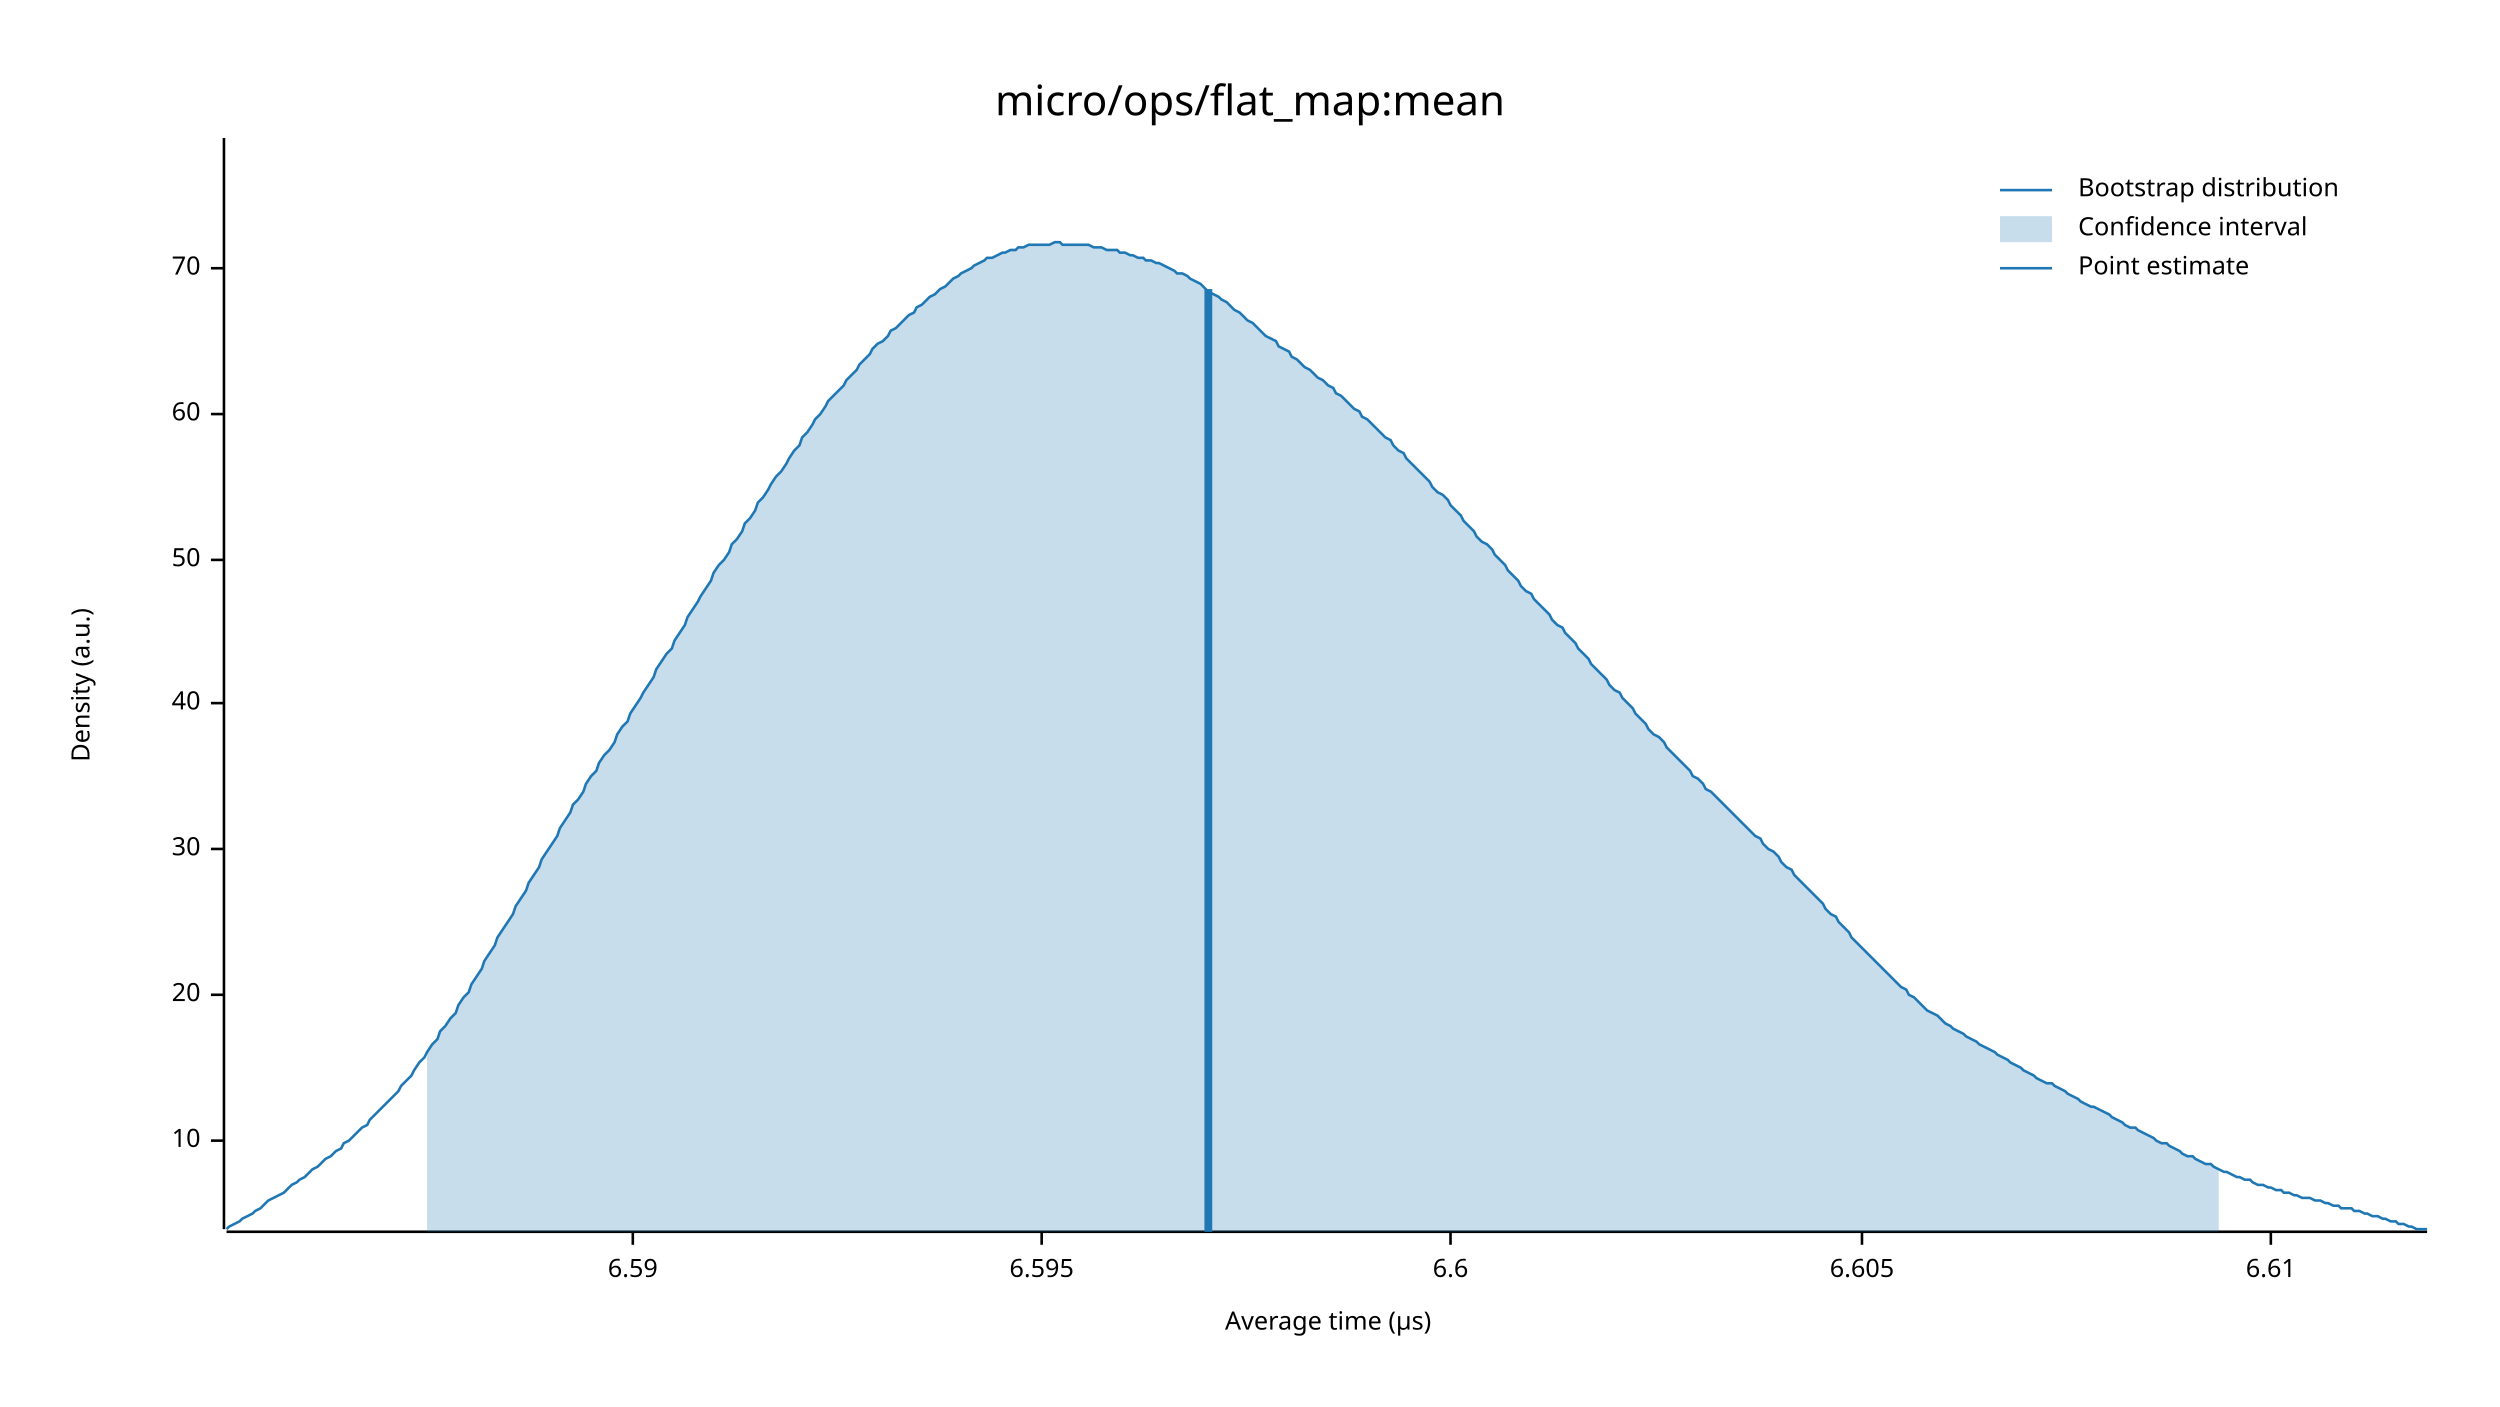
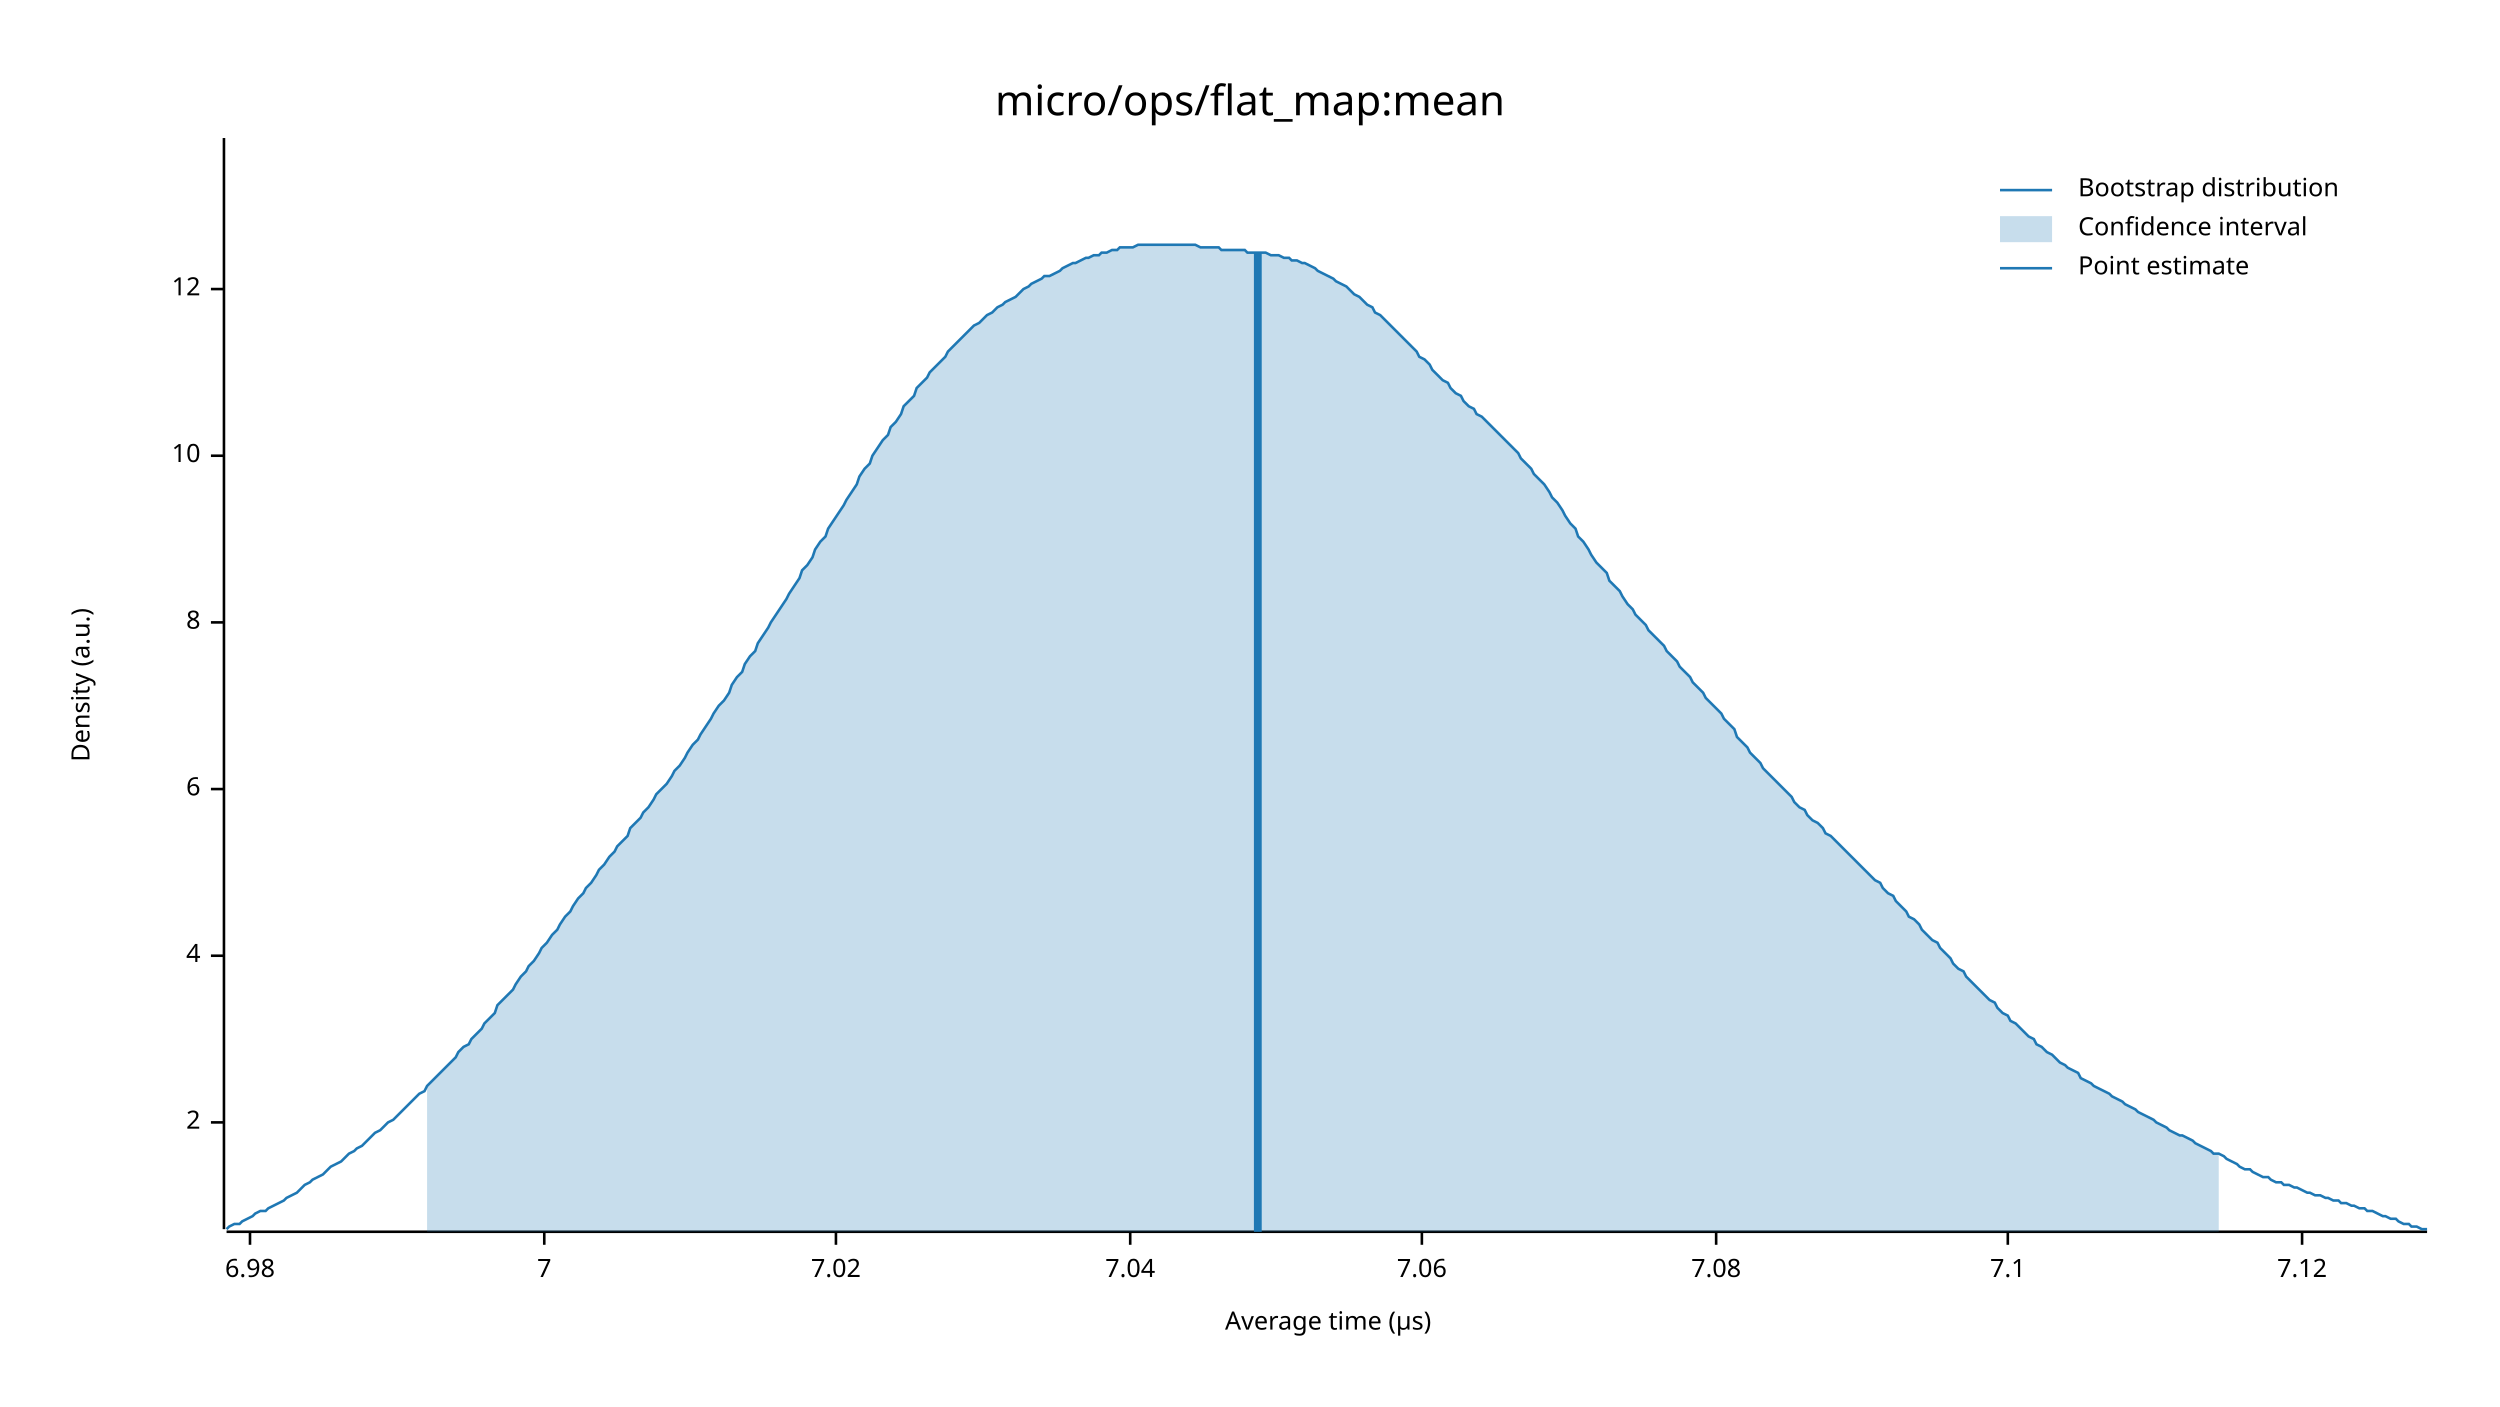
<svg xmlns="http://www.w3.org/2000/svg" width="960" height="540" viewBox="0 0 960 540">
  <text x="480" y="32" dy="0.76em" text-anchor="middle" font-family="sans-serif" font-size="16.129" opacity="1" fill="#000000">
micro/ops/flat_map:mean
</text>
  <text x="27" y="263" dy="0.76em" text-anchor="middle" font-family="sans-serif" font-size="9.677" opacity="1" fill="#000000" transform="rotate(270, 27, 263)">
Density (a.u.)
</text>
  <text x="510" y="513" dy="-0.5ex" text-anchor="middle" font-family="sans-serif" font-size="9.677" opacity="1" fill="#000000">
Average time (µs)
</text>
  <polyline fill="none" opacity="1" stroke="#000000" stroke-width="1" points="86,53 86,472 " />
-   <text x="77" y="438" dy="0.5ex" text-anchor="end" font-family="sans-serif" font-size="9.677" opacity="1" fill="#000000">
+   <text x="77" y="431" dy="0.5ex" text-anchor="end" font-family="sans-serif" font-size="9.677" opacity="1" fill="#000000">
+ 2
+ </text>
+   <polyline fill="none" opacity="1" stroke="#000000" stroke-width="1" points="81,431 86,431 " />
+   <text x="77" y="367" dy="0.5ex" text-anchor="end" font-family="sans-serif" font-size="9.677" opacity="1" fill="#000000">
+ 4
+ </text>
+   <polyline fill="none" opacity="1" stroke="#000000" stroke-width="1" points="81,367 86,367 " />
+   <text x="77" y="303" dy="0.5ex" text-anchor="end" font-family="sans-serif" font-size="9.677" opacity="1" fill="#000000">
+ 6
+ </text>
+   <polyline fill="none" opacity="1" stroke="#000000" stroke-width="1" points="81,303 86,303 " />
+   <text x="77" y="239" dy="0.5ex" text-anchor="end" font-family="sans-serif" font-size="9.677" opacity="1" fill="#000000">
+ 8
+ </text>
+   <polyline fill="none" opacity="1" stroke="#000000" stroke-width="1" points="81,239 86,239 " />
+   <text x="77" y="175" dy="0.5ex" text-anchor="end" font-family="sans-serif" font-size="9.677" opacity="1" fill="#000000">
10
</text>
-   <polyline fill="none" opacity="1" stroke="#000000" stroke-width="1" points="81,438 86,438 " />
-   <text x="77" y="382" dy="0.5ex" text-anchor="end" font-family="sans-serif" font-size="9.677" opacity="1" fill="#000000">
- 20
+   <polyline fill="none" opacity="1" stroke="#000000" stroke-width="1" points="81,175 86,175 " />
+   <text x="77" y="111" dy="0.5ex" text-anchor="end" font-family="sans-serif" font-size="9.677" opacity="1" fill="#000000">
+ 12
</text>
-   <polyline fill="none" opacity="1" stroke="#000000" stroke-width="1" points="81,382 86,382 " />
-   <text x="77" y="326" dy="0.5ex" text-anchor="end" font-family="sans-serif" font-size="9.677" opacity="1" fill="#000000">
- 30
+   <polyline fill="none" opacity="1" stroke="#000000" stroke-width="1" points="81,111 86,111 " />
+   <polyline fill="none" opacity="1" stroke="#000000" stroke-width="1" points="87,473 932,473 " />
+   <text x="96" y="483" dy="0.76em" text-anchor="middle" font-family="sans-serif" font-size="9.677" opacity="1" fill="#000000">
+ 6.98
</text>
-   <polyline fill="none" opacity="1" stroke="#000000" stroke-width="1" points="81,326 86,326 " />
-   <text x="77" y="270" dy="0.5ex" text-anchor="end" font-family="sans-serif" font-size="9.677" opacity="1" fill="#000000">
- 40
+   <polyline fill="none" opacity="1" stroke="#000000" stroke-width="1" points="96,473 96,478 " />
+   <text x="209" y="483" dy="0.76em" text-anchor="middle" font-family="sans-serif" font-size="9.677" opacity="1" fill="#000000">
+ 7
</text>
-   <polyline fill="none" opacity="1" stroke="#000000" stroke-width="1" points="81,270 86,270 " />
-   <text x="77" y="215" dy="0.5ex" text-anchor="end" font-family="sans-serif" font-size="9.677" opacity="1" fill="#000000">
- 50
+   <polyline fill="none" opacity="1" stroke="#000000" stroke-width="1" points="209,473 209,478 " />
+   <text x="321" y="483" dy="0.76em" text-anchor="middle" font-family="sans-serif" font-size="9.677" opacity="1" fill="#000000">
+ 7.02
</text>
-   <polyline fill="none" opacity="1" stroke="#000000" stroke-width="1" points="81,215 86,215 " />
-   <text x="77" y="159" dy="0.5ex" text-anchor="end" font-family="sans-serif" font-size="9.677" opacity="1" fill="#000000">
- 60
+   <polyline fill="none" opacity="1" stroke="#000000" stroke-width="1" points="321,473 321,478 " />
+   <text x="434" y="483" dy="0.76em" text-anchor="middle" font-family="sans-serif" font-size="9.677" opacity="1" fill="#000000">
+ 7.04
</text>
-   <polyline fill="none" opacity="1" stroke="#000000" stroke-width="1" points="81,159 86,159 " />
-   <text x="77" y="103" dy="0.5ex" text-anchor="end" font-family="sans-serif" font-size="9.677" opacity="1" fill="#000000">
- 70
+   <polyline fill="none" opacity="1" stroke="#000000" stroke-width="1" points="434,473 434,478 " />
+   <text x="546" y="483" dy="0.76em" text-anchor="middle" font-family="sans-serif" font-size="9.677" opacity="1" fill="#000000">
+ 7.06
</text>
-   <polyline fill="none" opacity="1" stroke="#000000" stroke-width="1" points="81,103 86,103 " />
-   <polyline fill="none" opacity="1" stroke="#000000" stroke-width="1" points="87,473 932,473 " />
-   <text x="243" y="483" dy="0.76em" text-anchor="middle" font-family="sans-serif" font-size="9.677" opacity="1" fill="#000000">
- 6.59
+   <polyline fill="none" opacity="1" stroke="#000000" stroke-width="1" points="546,473 546,478 " />
+   <text x="659" y="483" dy="0.76em" text-anchor="middle" font-family="sans-serif" font-size="9.677" opacity="1" fill="#000000">
+ 7.08
</text>
-   <polyline fill="none" opacity="1" stroke="#000000" stroke-width="1" points="243,473 243,478 " />
-   <text x="400" y="483" dy="0.76em" text-anchor="middle" font-family="sans-serif" font-size="9.677" opacity="1" fill="#000000">
- 6.595
+   <polyline fill="none" opacity="1" stroke="#000000" stroke-width="1" points="659,473 659,478 " />
+   <text x="771" y="483" dy="0.76em" text-anchor="middle" font-family="sans-serif" font-size="9.677" opacity="1" fill="#000000">
+ 7.1
</text>
-   <polyline fill="none" opacity="1" stroke="#000000" stroke-width="1" points="400,473 400,478 " />
-   <text x="557" y="483" dy="0.76em" text-anchor="middle" font-family="sans-serif" font-size="9.677" opacity="1" fill="#000000">
- 6.6
+   <polyline fill="none" opacity="1" stroke="#000000" stroke-width="1" points="771,473 771,478 " />
+   <text x="884" y="483" dy="0.76em" text-anchor="middle" font-family="sans-serif" font-size="9.677" opacity="1" fill="#000000">
+ 7.12
</text>
-   <polyline fill="none" opacity="1" stroke="#000000" stroke-width="1" points="557,473 557,478 " />
-   <text x="715" y="483" dy="0.76em" text-anchor="middle" font-family="sans-serif" font-size="9.677" opacity="1" fill="#000000">
- 6.605
- </text>
-   <polyline fill="none" opacity="1" stroke="#000000" stroke-width="1" points="715,473 715,478 " />
-   <text x="872" y="483" dy="0.76em" text-anchor="middle" font-family="sans-serif" font-size="9.677" opacity="1" fill="#000000">
- 6.61
- </text>
-   <polyline fill="none" opacity="1" stroke="#000000" stroke-width="1" points="872,473 872,478 " />
-   <polyline fill="none" opacity="1" stroke="#1F78B4" stroke-width="1" points="87,472 88,471 90,470 92,469 93,468 95,467 97,466 98,465 100,464 102,462 103,461 105,460 107,459 109,458 110,457 112,455 114,454 115,453 117,452 119,450 120,449 122,448 124,446 125,445 127,444 129,442 131,441 132,439 134,438 136,436 137,435 139,433 141,432 142,430 144,428 146,426 147,425 149,423 151,421 153,419 154,417 156,415 158,413 159,411 161,408 163,406 164,404 166,401 168,399 169,396 171,394 173,391 175,389 176,386 178,383 180,381 181,378 183,375 185,372 186,369 188,366 190,363 191,360 193,357 195,354 197,351 198,348 200,345 202,342 203,339 205,336 207,333 208,330 210,327 212,324 214,321 215,318 217,315 219,312 220,309 222,307 224,304 225,301 227,298 229,296 230,293 232,290 234,288 236,285 237,282 239,279 241,277 242,274 244,271 246,268 247,266 249,263 251,260 252,257 254,254 256,251 258,249 259,246 261,243 263,240 264,237 266,234 268,231 269,229 271,226 273,223 274,220 276,217 278,215 280,212 281,209 283,207 285,204 286,201 288,199 290,196 291,193 293,191 295,188 296,186 298,183 300,181 302,178 303,176 305,173 307,171 308,168 310,166 312,163 313,161 315,159 317,156 318,154 320,152 322,150 324,148 325,146 327,144 329,142 330,140 332,138 334,136 335,134 337,132 339,131 341,129 342,127 344,126 346,124 347,123 349,121 351,120 352,118 354,117 356,115 357,114 359,113 361,111 363,110 364,109 366,107 368,106 369,105 371,104 373,103 374,102 376,101 378,100 379,99 381,99 383,98 385,97 386,97 388,96 390,96 391,95 393,95 395,94 396,94 398,94 400,94 401,94 403,94 405,93 407,93 408,94 410,94 412,94 413,94 415,94 417,94 418,94 420,95 422,95 423,95 425,96 427,96 429,96 430,97 432,97 434,98 435,98 437,99 439,99 440,100 442,100 444,101 445,101 447,102 449,103 451,104 452,105 454,105 456,106 457,107 459,108 461,109 462,110 464,112 466,113 468,114 469,115 471,116 473,118 474,119 476,120 478,122 479,123 481,124 483,126 484,127 486,129 488,130 490,131 491,133 493,134 495,135 496,137 498,138 500,140 501,141 503,142 505,144 506,145 508,146 510,148 512,149 513,151 515,152 517,154 518,155 520,157 522,158 523,160 525,161 527,163 528,164 530,166 532,168 534,169 535,171 537,173 539,174 540,176 542,178 544,180 545,181 547,183 549,185 550,187 552,189 554,190 556,192 557,194 559,196 561,198 562,200 564,202 566,204 567,206 569,208 571,209 573,211 574,213 576,215 578,217 579,219 581,221 583,223 584,225 586,227 588,228 589,230 591,232 593,234 595,236 596,238 598,240 600,241 601,243 603,245 605,247 606,249 608,251 610,253 611,255 613,257 615,259 617,261 618,263 620,265 622,266 623,268 625,270 627,272 628,274 630,276 632,278 633,280 635,282 637,283 639,285 640,287 642,289 644,291 645,292 647,294 649,296 650,298 652,299 654,301 655,303 657,304 659,306 661,308 662,309 664,311 666,313 667,314 669,316 671,318 672,319 674,321 676,322 677,324 679,326 681,327 683,329 684,331 686,333 688,334 689,336 691,338 693,340 694,341 696,343 698,345 700,347 701,349 703,351 705,352 706,354 708,356 710,358 711,360 713,362 715,364 716,365 718,367 720,369 722,371 723,372 725,374 727,376 728,377 730,379 732,380 733,382 735,383 737,385 738,386 740,388 742,389 744,390 745,391 747,393 749,394 750,395 752,396 754,397 755,398 757,399 759,400 760,401 762,402 764,403 766,404 767,405 769,406 771,407 772,408 774,409 776,410 777,411 779,412 781,413 782,414 784,415 786,416 788,416 789,417 791,418 793,419 794,420 796,421 798,422 799,423 801,424 803,425 804,425 806,426 808,427 810,428 811,429 813,430 815,431 816,432 818,433 820,433 821,434 823,435 825,436 827,437 828,438 830,439 832,439 833,440 835,441 837,442 838,443 840,444 842,444 843,445 845,446 847,447 849,447 850,448 852,449 854,450 855,450 857,451 859,452 860,452 862,453 864,453 865,454 867,455 869,455 871,456 872,456 874,457 876,457 877,458 879,458 881,459 882,459 884,460 886,460 887,460 889,461 891,461 893,462 894,462 896,463 898,463 899,464 901,464 903,464 904,465 906,465 908,466 909,466 911,467 913,467 915,468 916,468 918,469 920,469 921,470 923,470 925,471 926,471 928,472 930,472 932,472 " />
-   <polygon opacity="0.25" fill="#1F78B4" points="164,404 166,401 168,399 169,396 171,394 173,391 175,389 176,386 178,383 180,381 181,378 183,375 185,372 186,369 188,366 190,363 191,360 193,357 195,354 197,351 198,348 200,345 202,342 203,339 205,336 207,333 208,330 210,327 212,324 214,321 215,318 217,315 219,312 220,309 222,307 224,304 225,301 227,298 229,296 230,293 232,290 234,288 236,285 237,282 239,279 241,277 242,274 244,271 246,268 247,266 249,263 251,260 252,257 254,254 256,251 258,249 259,246 261,243 263,240 264,237 266,234 268,231 269,229 271,226 273,223 274,220 276,217 278,215 280,212 281,209 283,207 285,204 286,201 288,199 290,196 291,193 293,191 295,188 296,186 298,183 300,181 302,178 303,176 305,173 307,171 308,168 310,166 312,163 313,161 315,159 317,156 318,154 320,152 322,150 324,148 325,146 327,144 329,142 330,140 332,138 334,136 335,134 337,132 339,131 341,129 342,127 344,126 346,124 347,123 349,121 351,120 352,118 354,117 356,115 357,114 359,113 361,111 363,110 364,109 366,107 368,106 369,105 371,104 373,103 374,102 376,101 378,100 379,99 381,99 383,98 385,97 386,97 388,96 390,96 391,95 393,95 395,94 396,94 398,94 400,94 401,94 403,94 405,93 407,93 408,94 410,94 412,94 413,94 415,94 417,94 418,94 420,95 422,95 423,95 425,96 427,96 429,96 430,97 432,97 434,98 435,98 437,99 439,99 440,100 442,100 444,101 445,101 447,102 449,103 451,104 452,105 454,105 456,106 457,107 459,108 461,109 462,110 464,112 466,113 468,114 469,115 471,116 473,118 474,119 476,120 478,122 479,123 481,124 483,126 484,127 486,129 488,130 490,131 491,133 493,134 495,135 496,137 498,138 500,140 501,141 503,142 505,144 506,145 508,146 510,148 512,149 513,151 515,152 517,154 518,155 520,157 522,158 523,160 525,161 527,163 528,164 530,166 532,168 534,169 535,171 537,173 539,174 540,176 542,178 544,180 545,181 547,183 549,185 550,187 552,189 554,190 556,192 557,194 559,196 561,198 562,200 564,202 566,204 567,206 569,208 571,209 573,211 574,213 576,215 578,217 579,219 581,221 583,223 584,225 586,227 588,228 589,230 591,232 593,234 595,236 596,238 598,240 600,241 601,243 603,245 605,247 606,249 608,251 610,253 611,255 613,257 615,259 617,261 618,263 620,265 622,266 623,268 625,270 627,272 628,274 630,276 632,278 633,280 635,282 637,283 639,285 640,287 642,289 644,291 645,292 647,294 649,296 650,298 652,299 654,301 655,303 657,304 659,306 661,308 662,309 664,311 666,313 667,314 669,316 671,318 672,319 674,321 676,322 677,324 679,326 681,327 683,329 684,331 686,333 688,334 689,336 691,338 693,340 694,341 696,343 698,345 700,347 701,349 703,351 705,352 706,354 708,356 710,358 711,360 713,362 715,364 716,365 718,367 720,369 722,371 723,372 725,374 727,376 728,377 730,379 732,380 733,382 735,383 737,385 738,386 740,388 742,389 744,390 745,391 747,393 749,394 750,395 752,396 754,397 755,398 757,399 759,400 760,401 762,402 764,403 766,404 767,405 769,406 771,407 772,408 774,409 776,410 777,411 779,412 781,413 782,414 784,415 786,416 788,416 789,417 791,418 793,419 794,420 796,421 798,422 799,423 801,424 803,425 804,425 806,426 808,427 810,428 811,429 813,430 815,431 816,432 818,433 820,433 821,434 823,435 825,436 827,437 828,438 830,439 832,439 833,440 835,441 837,442 838,443 840,444 842,444 843,445 845,446 847,447 849,447 850,448 852,449 852,473 164,473 " />
-   <polyline fill="none" opacity="1" stroke="#1F78B4" stroke-width="3" points="464,473 464,111 " />
+   <polyline fill="none" opacity="1" stroke="#000000" stroke-width="1" points="884,473 884,478 " />
+   <polyline fill="none" opacity="1" stroke="#1F78B4" stroke-width="1" points="87,472 88,471 90,470 92,470 93,469 95,468 97,467 98,466 100,465 102,465 103,464 105,463 107,462 109,461 110,460 112,459 114,458 115,457 117,455 119,454 120,453 122,452 124,451 125,450 127,448 129,447 131,446 132,445 134,443 136,442 137,441 139,440 141,438 142,437 144,435 146,434 147,433 149,431 151,430 153,428 154,427 156,425 158,423 159,422 161,420 163,419 164,417 166,415 168,413 169,412 171,410 173,408 175,406 176,404 178,402 180,401 181,399 183,397 185,395 186,393 188,391 190,389 191,386 193,384 195,382 197,380 198,378 200,375 202,373 203,371 205,369 207,366 208,364 210,362 212,359 214,357 215,355 217,352 219,350 220,348 222,345 224,343 225,341 227,339 229,336 230,334 232,332 234,329 236,327 237,325 239,323 241,321 242,318 244,316 246,314 247,312 249,310 251,307 252,305 254,303 256,301 258,298 259,296 261,294 263,291 264,289 266,286 268,284 269,282 271,279 273,276 274,274 276,271 278,269 280,266 281,263 283,260 285,258 286,255 288,252 290,250 291,247 293,244 295,241 296,239 298,236 300,233 302,230 303,228 305,225 307,222 308,219 310,217 312,214 313,211 315,208 317,206 318,203 320,200 322,197 324,194 325,192 327,189 329,186 330,183 332,180 334,178 335,175 337,172 339,169 341,167 342,164 344,162 346,159 347,156 349,154 351,152 352,149 354,147 356,145 357,143 359,141 361,139 363,137 364,135 366,133 368,131 369,130 371,128 373,126 374,125 376,124 378,122 379,121 381,120 383,118 385,117 386,116 388,115 390,114 391,113 393,111 395,110 396,109 398,108 400,107 401,106 403,106 405,105 407,104 408,103 410,102 412,101 413,101 415,100 417,99 418,99 420,98 422,98 423,97 425,97 427,96 429,96 430,95 432,95 434,95 435,95 437,94 439,94 440,94 442,94 444,94 445,94 447,94 449,94 451,94 452,94 454,94 456,94 457,94 459,94 461,95 462,95 464,95 466,95 468,95 469,96 471,96 473,96 474,96 476,96 478,96 479,97 481,97 483,97 484,97 486,97 488,98 490,98 491,98 493,99 495,99 496,100 498,100 500,101 501,101 503,102 505,103 506,104 508,105 510,106 512,107 513,108 515,109 517,110 518,111 520,113 522,114 523,115 525,117 527,118 528,120 530,121 532,123 534,125 535,126 537,128 539,130 540,131 542,133 544,135 545,137 547,138 549,140 550,142 552,144 554,146 556,147 557,149 559,151 561,152 562,154 564,156 566,157 567,159 569,160 571,162 573,164 574,165 576,167 578,169 579,170 581,172 583,174 584,176 586,178 588,180 589,182 591,184 593,186 595,189 596,191 598,193 600,196 601,198 603,201 605,203 606,206 608,208 610,211 611,213 613,216 615,218 617,220 618,223 620,225 622,227 623,229 625,232 627,234 628,236 630,238 632,240 633,242 635,244 637,246 639,248 640,250 642,252 644,254 645,256 647,258 649,260 650,262 652,264 654,266 655,268 657,270 659,272 661,274 662,276 664,278 666,280 667,283 669,285 671,287 672,289 674,291 676,293 677,295 679,297 681,299 683,301 684,302 686,304 688,306 689,308 691,310 693,311 694,313 696,315 698,316 700,318 701,320 703,321 705,323 706,324 708,326 710,328 711,329 713,331 715,333 716,334 718,336 720,338 722,339 723,341 725,343 727,344 728,346 730,348 732,350 733,352 735,353 737,355 738,357 740,359 742,361 744,362 745,364 747,366 749,368 750,370 752,372 754,373 755,375 757,377 759,379 760,380 762,382 764,384 766,385 767,387 769,389 771,390 772,392 774,393 776,395 777,396 779,398 781,399 782,401 784,402 786,404 788,405 789,406 791,408 793,409 794,410 796,411 798,412 799,414 801,415 803,416 804,417 806,418 808,419 810,420 811,421 813,422 815,423 816,424 818,425 820,426 821,427 823,428 825,429 827,430 828,431 830,432 832,433 833,434 835,435 837,436 838,436 840,437 842,438 843,439 845,440 847,441 849,442 850,443 852,443 854,444 855,445 857,446 859,447 860,448 862,449 864,449 865,450 867,451 869,452 871,452 872,453 874,454 876,454 877,455 879,455 881,456 882,456 884,457 886,458 887,458 889,459 891,459 893,460 894,460 896,461 898,461 899,462 901,462 903,463 904,463 906,464 908,464 909,465 911,465 913,466 915,467 916,467 918,468 920,468 921,469 923,470 925,470 926,471 928,471 930,472 932,472 " />
+   <polygon opacity="0.25" fill="#1F78B4" points="164,417 166,415 168,413 169,412 171,410 173,408 175,406 176,404 178,402 180,401 181,399 183,397 185,395 186,393 188,391 190,389 191,386 193,384 195,382 197,380 198,378 200,375 202,373 203,371 205,369 207,366 208,364 210,362 212,359 214,357 215,355 217,352 219,350 220,348 222,345 224,343 225,341 227,339 229,336 230,334 232,332 234,329 236,327 237,325 239,323 241,321 242,318 244,316 246,314 247,312 249,310 251,307 252,305 254,303 256,301 258,298 259,296 261,294 263,291 264,289 266,286 268,284 269,282 271,279 273,276 274,274 276,271 278,269 280,266 281,263 283,260 285,258 286,255 288,252 290,250 291,247 293,244 295,241 296,239 298,236 300,233 302,230 303,228 305,225 307,222 308,219 310,217 312,214 313,211 315,208 317,206 318,203 320,200 322,197 324,194 325,192 327,189 329,186 330,183 332,180 334,178 335,175 337,172 339,169 341,167 342,164 344,162 346,159 347,156 349,154 351,152 352,149 354,147 356,145 357,143 359,141 361,139 363,137 364,135 366,133 368,131 369,130 371,128 373,126 374,125 376,124 378,122 379,121 381,120 383,118 385,117 386,116 388,115 390,114 391,113 393,111 395,110 396,109 398,108 400,107 401,106 403,106 405,105 407,104 408,103 410,102 412,101 413,101 415,100 417,99 418,99 420,98 422,98 423,97 425,97 427,96 429,96 430,95 432,95 434,95 435,95 437,94 439,94 440,94 442,94 444,94 445,94 447,94 449,94 451,94 452,94 454,94 456,94 457,94 459,94 461,95 462,95 464,95 466,95 468,95 469,96 471,96 473,96 474,96 476,96 478,96 479,97 481,97 483,97 484,97 486,97 488,98 490,98 491,98 493,99 495,99 496,100 498,100 500,101 501,101 503,102 505,103 506,104 508,105 510,106 512,107 513,108 515,109 517,110 518,111 520,113 522,114 523,115 525,117 527,118 528,120 530,121 532,123 534,125 535,126 537,128 539,130 540,131 542,133 544,135 545,137 547,138 549,140 550,142 552,144 554,146 556,147 557,149 559,151 561,152 562,154 564,156 566,157 567,159 569,160 571,162 573,164 574,165 576,167 578,169 579,170 581,172 583,174 584,176 586,178 588,180 589,182 591,184 593,186 595,189 596,191 598,193 600,196 601,198 603,201 605,203 606,206 608,208 610,211 611,213 613,216 615,218 617,220 618,223 620,225 622,227 623,229 625,232 627,234 628,236 630,238 632,240 633,242 635,244 637,246 639,248 640,250 642,252 644,254 645,256 647,258 649,260 650,262 652,264 654,266 655,268 657,270 659,272 661,274 662,276 664,278 666,280 667,283 669,285 671,287 672,289 674,291 676,293 677,295 679,297 681,299 683,301 684,302 686,304 688,306 689,308 691,310 693,311 694,313 696,315 698,316 700,318 701,320 703,321 705,323 706,324 708,326 710,328 711,329 713,331 715,333 716,334 718,336 720,338 722,339 723,341 725,343 727,344 728,346 730,348 732,350 733,352 735,353 737,355 738,357 740,359 742,361 744,362 745,364 747,366 749,368 750,370 752,372 754,373 755,375 757,377 759,379 760,380 762,382 764,384 766,385 767,387 769,389 771,390 772,392 774,393 776,395 777,396 779,398 781,399 782,401 784,402 786,404 788,405 789,406 791,408 793,409 794,410 796,411 798,412 799,414 801,415 803,416 804,417 806,418 808,419 810,420 811,421 813,422 815,423 816,424 818,425 820,426 821,427 823,428 825,429 827,430 828,431 830,432 832,433 833,434 835,435 837,436 838,436 840,437 842,438 843,439 845,440 847,441 849,442 850,443 852,443 852,473 164,473 " />
+   <polyline fill="none" opacity="1" stroke="#1F78B4" stroke-width="3" points="483,473 483,97 " />
  <text x="798" y="68" dy="0.76em" text-anchor="start" font-family="sans-serif" font-size="9.677" opacity="1" fill="#000000">
Bootstrap distribution
</text>
  <text x="798" y="83" dy="0.76em" text-anchor="start" font-family="sans-serif" font-size="9.677" opacity="1" fill="#000000">
Confidence interval
</text>
  <text x="798" y="98" dy="0.76em" text-anchor="start" font-family="sans-serif" font-size="9.677" opacity="1" fill="#000000">
Point estimate
</text>
  <polyline fill="none" opacity="1" stroke="#1F78B4" stroke-width="1" points="768,73 788,73 " />
  <rect x="768" y="83" width="20" height="10" opacity="0.25" fill="#1F78B4" stroke="none" />
  <polyline fill="none" opacity="1" stroke="#1F78B4" stroke-width="1" points="768,103 788,103 " />
</svg>
